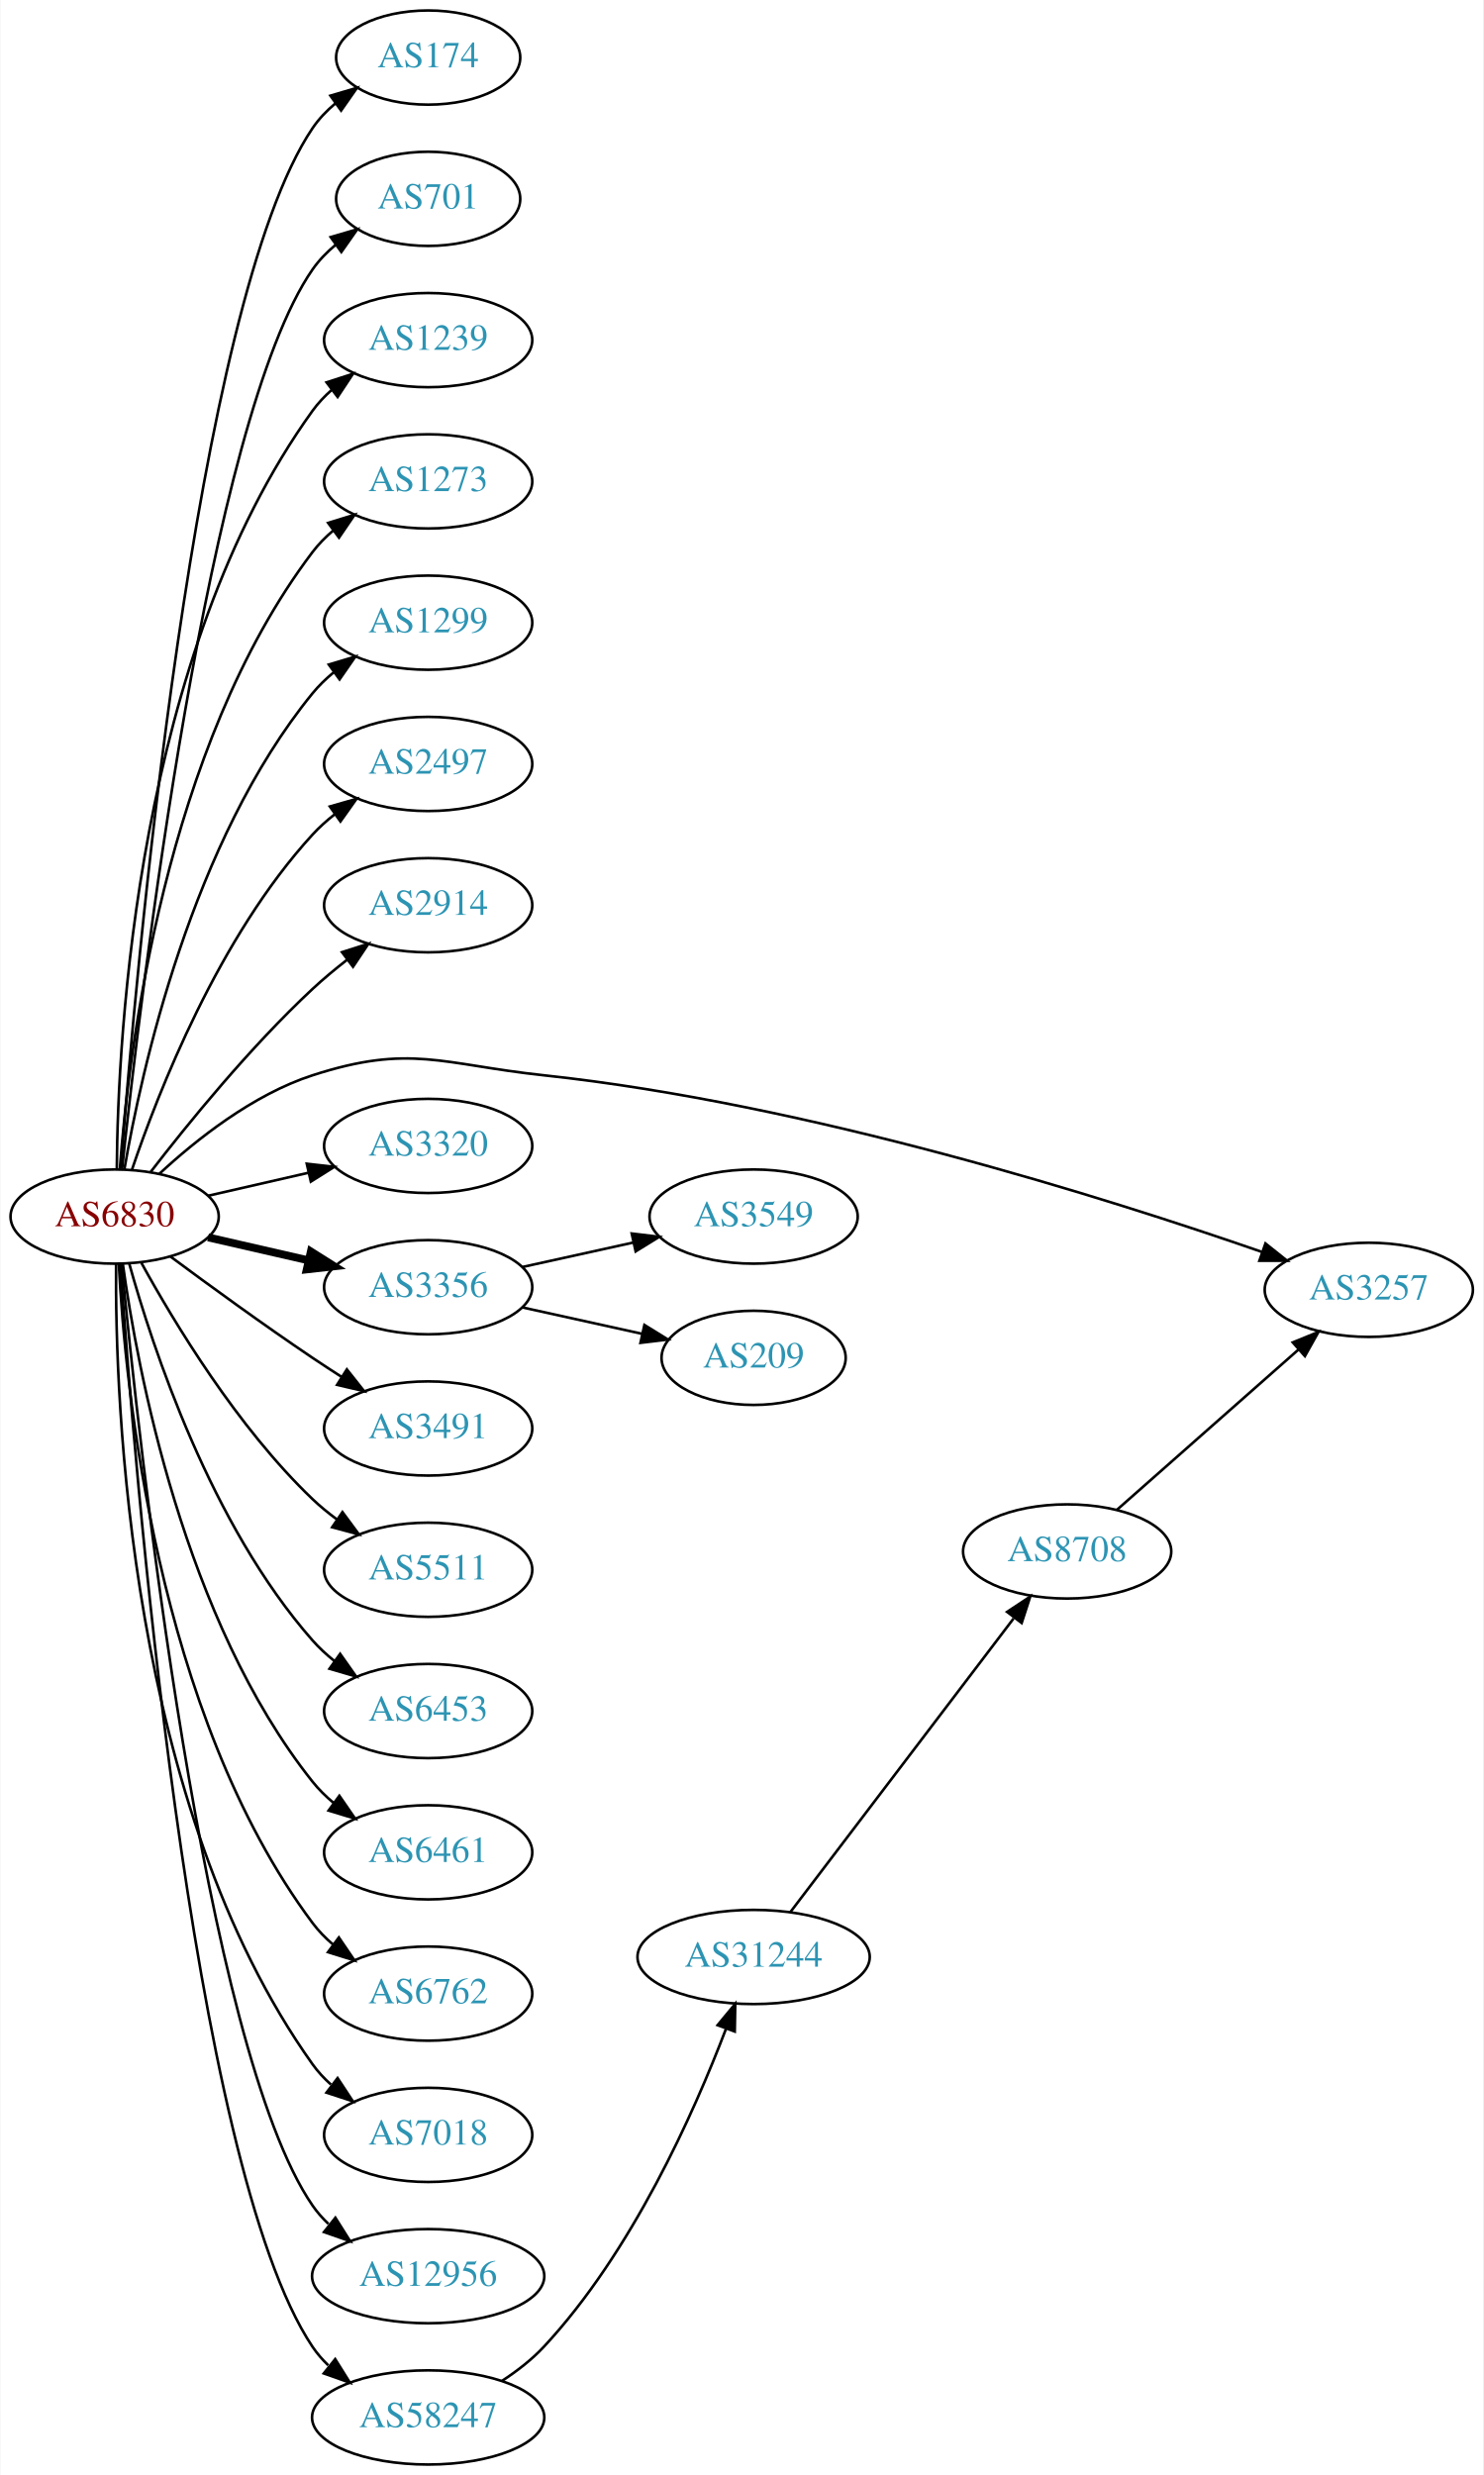
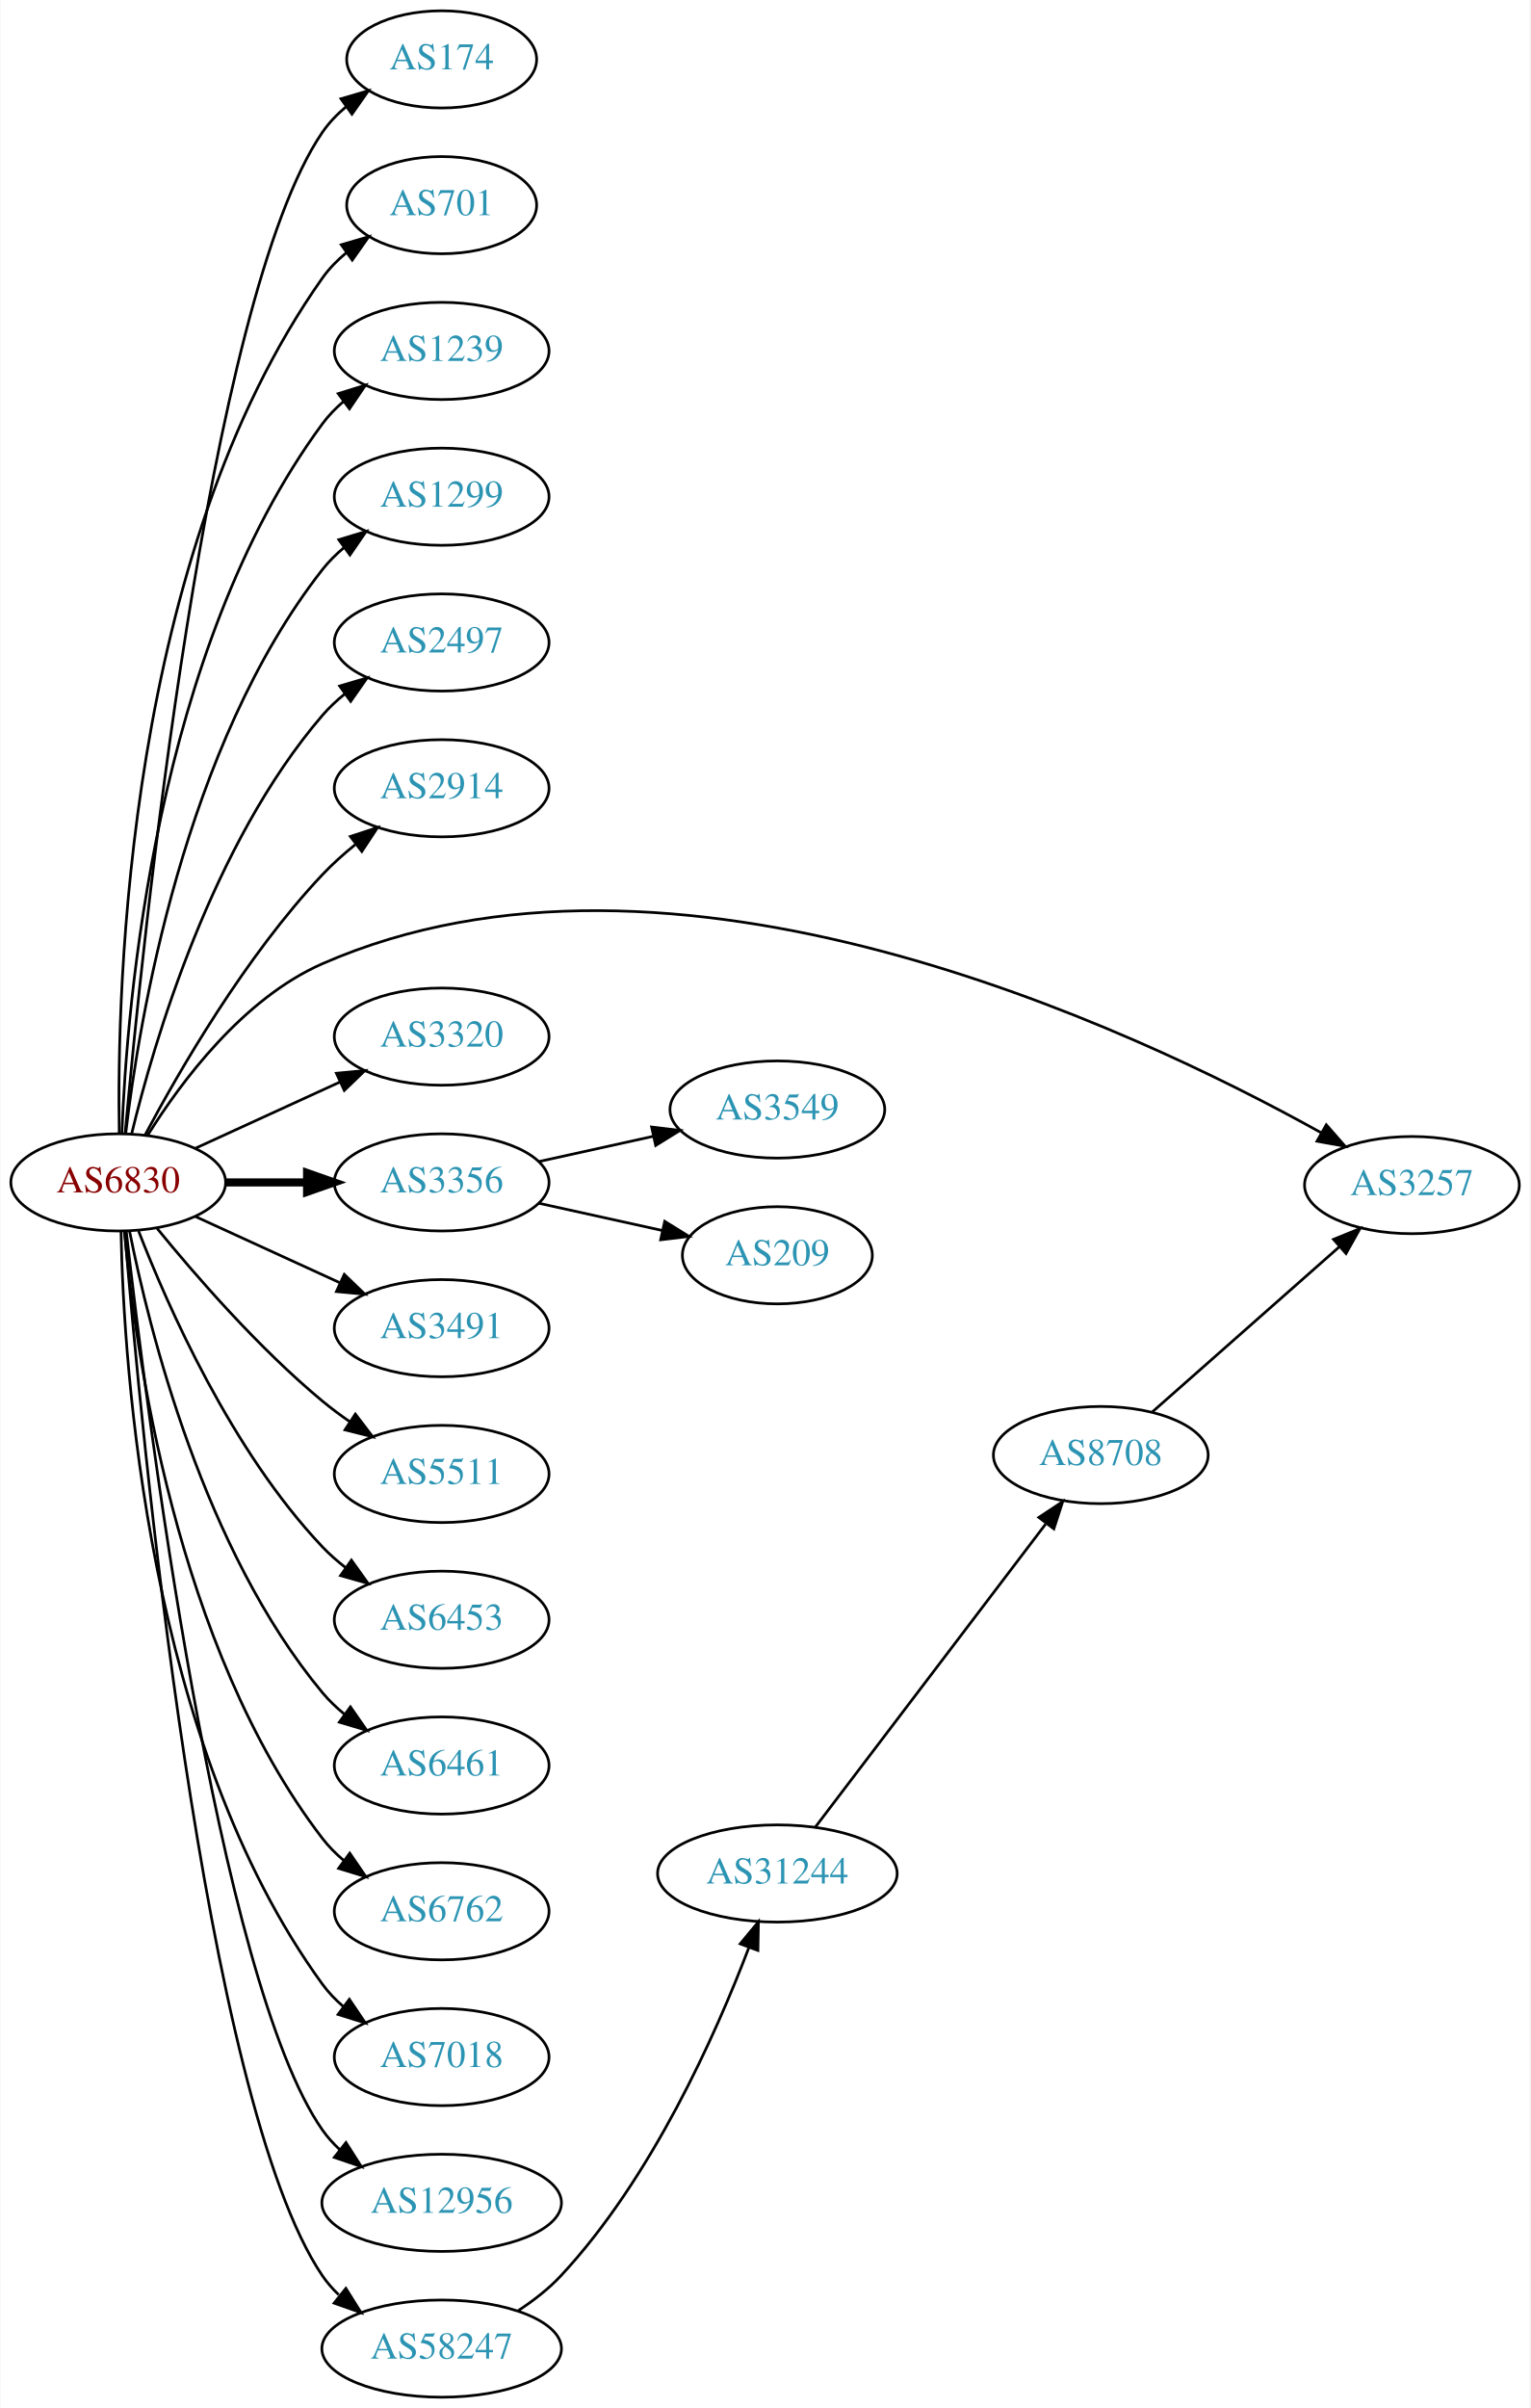
- <svg xmlns="http://www.w3.org/2000/svg" xmlns:xlink="http://www.w3.org/1999/xlink" width="567pt" height="946pt" viewBox="0.00 0.00 566.66 946.00">
-   <g id="graph0" class="graph" transform="scale(1 1) rotate(0) translate(4 942)">
-     <polygon fill="white" stroke="none" points="-4,4 -4,-942 562.663,-942 562.663,4 -4,4" />
+ <svg xmlns="http://www.w3.org/2000/svg" xmlns:xlink="http://www.w3.org/1999/xlink" width="567pt" height="892pt" viewBox="0.00 0.00 566.66 892.00">
+   <g id="graph0" class="graph" transform="scale(1 1) rotate(0) translate(4 888)">
+     <polygon fill="white" stroke="none" points="-4,4 -4,-888 562.663,-888 562.663,4 -4,4" />
    <g id="node1" class="node">
      <g id="a_node1">
        <a xlink:href="/asn/6830" xlink:title="AS6830 ~ LGI-UPC [AT]">
-           <ellipse fill="#ffffff" stroke="black" cx="39.647" cy="-477" rx="39.794" ry="18" />
-           <text text-anchor="middle" x="39.647" y="-473.3" font-family="Times,serif" font-size="14.00" fill="#880000">AS6830</text>
+           <ellipse fill="#ffffff" stroke="black" cx="39.647" cy="-450" rx="39.794" ry="18" />
+           <text text-anchor="middle" x="39.647" y="-446.3" font-family="Times,serif" font-size="14.00" fill="#880000">AS6830</text>
        </a>
      </g>
    </g>
    <g id="node2" class="node">
      <g id="a_node2">
        <a xlink:href="/asn/174" xlink:title="AS174 ~ Cogent Communications [US]">
-           <ellipse fill="#ffffff" stroke="black" cx="159.489" cy="-920" rx="35.194" ry="18" />
-           <text text-anchor="middle" x="159.489" y="-916.3" font-family="Times,serif" font-size="14.00" fill="#2c94b3">AS174</text>
+           <ellipse fill="#ffffff" stroke="black" cx="159.489" cy="-866" rx="35.194" ry="18" />
+           <text text-anchor="middle" x="159.489" y="-862.3" font-family="Times,serif" font-size="14.00" fill="#2c94b3">AS174</text>
        </a>
      </g>
    </g>
    <g id="edge1" class="edge">
-       <path fill="none" stroke="black" d="M41.976,-495.4C47.444,-566.972 70.062,-826.151 115.293,-893 117.69,-896.543 120.724,-899.712 124.068,-902.52" />
-       <polygon fill="black" stroke="black" points="122.119,-905.429 132.281,-908.427 126.207,-899.747 122.119,-905.429" />
+       <path fill="none" stroke="black" d="M42.206,-468.137C48.359,-536.366 72.721,-776.89 115.293,-839 117.712,-842.529 120.759,-845.688 124.11,-848.492" />
+       <polygon fill="black" stroke="black" points="122.166,-851.404 132.331,-854.393 126.249,-845.718 122.166,-851.404" />
    </g>
    <g id="node3" class="node">
      <g id="a_node3">
        <a xlink:href="/asn/701" xlink:title="AS701 ~ UUNET [US]">
-           <ellipse fill="#ffffff" stroke="black" cx="159.489" cy="-866" rx="35.194" ry="18" />
-           <text text-anchor="middle" x="159.489" y="-862.3" font-family="Times,serif" font-size="14.00" fill="#2c94b3">AS701</text>
+           <ellipse fill="#ffffff" stroke="black" cx="159.489" cy="-812" rx="35.194" ry="18" />
+           <text text-anchor="middle" x="159.489" y="-808.3" font-family="Times,serif" font-size="14.00" fill="#2c94b3">AS701</text>
        </a>
      </g>
    </g>
    <g id="edge2" class="edge">
-       <path fill="none" stroke="black" d="M42.5,-495.213C49.425,-560.464 75.444,-781.712 115.293,-839 117.736,-842.512 120.798,-845.661 124.158,-848.458" />
-       <polygon fill="black" stroke="black" points="122.22,-851.376 132.388,-854.354 126.297,-845.685 122.22,-851.376" />
+       <path fill="none" stroke="black" d="M40.017,-468.282C39.073,-522.101 42.854,-682.604 115.293,-785 117.764,-788.493 120.843,-791.629 124.213,-794.42" />
+       <polygon fill="black" stroke="black" points="122.282,-797.342 132.453,-800.308 126.352,-791.646 122.282,-797.342" />
    </g>
    <g id="node4" class="node">
      <g id="a_node4">
        <a xlink:href="/asn/1239" xlink:title="AS1239 ~ Sprint [US]">
-           <ellipse fill="#ffffff" stroke="black" cx="159.489" cy="-812" rx="39.794" ry="18" />
-           <text text-anchor="middle" x="159.489" y="-808.3" font-family="Times,serif" font-size="14.00" fill="#2c94b3">AS1239</text>
+           <ellipse fill="#ffffff" stroke="black" cx="159.489" cy="-758" rx="39.794" ry="18" />
+           <text text-anchor="middle" x="159.489" y="-754.3" font-family="Times,serif" font-size="14.00" fill="#2c94b3">AS1239</text>
        </a>
      </g>
    </g>
    <g id="edge3" class="edge">
-       <path fill="none" stroke="black" d="M40.47,-495.267C40.87,-546.169 48.175,-691.966 115.293,-785 117.374,-787.885 119.867,-790.529 122.592,-792.938" />
-       <polygon fill="black" stroke="black" points="120.649,-795.857 130.733,-799.106 124.876,-790.277 120.649,-795.857" />
+       <path fill="none" stroke="black" d="M40.996,-468.049C42.783,-515.732 53.388,-647.14 115.293,-731 117.525,-734.024 120.207,-736.788 123.127,-739.295" />
+       <polygon fill="black" stroke="black" points="121.153,-742.188 131.27,-745.333 125.322,-736.565 121.153,-742.188" />
    </g>
    <g id="node5" class="node">
      <g id="a_node5">
-         <a xlink:href="/asn/1273" xlink:title="AS1273 ~ Vodafone Group PLC [EU]">
-           <ellipse fill="#ffffff" stroke="black" cx="159.489" cy="-758" rx="39.794" ry="18" />
-           <text text-anchor="middle" x="159.489" y="-754.3" font-family="Times,serif" font-size="14.00" fill="#2c94b3">AS1273</text>
-         </a>
-       </g>
-     </g>
-     <g id="edge4" class="edge">
-       <path fill="none" stroke="black" d="M41.645,-495.264C44.938,-539.934 58.763,-656.483 115.293,-731 117.565,-733.994 120.273,-736.739 123.209,-739.234" />
-       <polygon fill="black" stroke="black" points="121.249,-742.137 131.375,-745.255 125.404,-736.503 121.249,-742.137" />
-     </g>
-     <g id="node6" class="node">
-       <g id="a_node6">
        <a xlink:href="/asn/1299" xlink:title="AS1299 ~ Telia Carrier [EU]">
          <ellipse fill="#ffffff" stroke="black" cx="159.489" cy="-704" rx="39.794" ry="18" />
          <text text-anchor="middle" x="159.489" y="-700.3" font-family="Times,serif" font-size="14.00" fill="#2c94b3">AS1299</text>
        </a>
      </g>
    </g>
-     <g id="edge5" class="edge">
-       <path fill="none" stroke="black" d="M43.356,-494.961C49.805,-532.495 69.118,-620.444 115.293,-677 117.67,-679.911 120.448,-682.6 123.429,-685.06" />
-       <polygon fill="black" stroke="black" points="121.508,-687.991 131.656,-691.033 125.62,-682.326 121.508,-687.991" />
-     </g>
-     <g id="node7" class="node">
-       <g id="a_node7">
+     <g id="edge4" class="edge">
+       <path fill="none" stroke="black" d="M42.414,-468.152C47.252,-509.374 63.971,-611.541 115.293,-677 117.612,-679.958 120.352,-682.678 123.308,-685.157" />
+       <polygon fill="black" stroke="black" points="121.366,-688.073 131.501,-691.157 125.501,-682.425 121.366,-688.073" />
+     </g>
+     <g id="node6" class="node">
+       <g id="a_node6">
        <a xlink:href="/asn/2497" xlink:title="AS2497 ~ Internet Initiative Japan Inc. [JP]">
          <ellipse fill="#ffffff" stroke="black" cx="159.489" cy="-650" rx="39.794" ry="18" />
          <text text-anchor="middle" x="159.489" y="-646.3" font-family="Times,serif" font-size="14.00" fill="#2c94b3">AS2497</text>
        </a>
      </g>
    </g>
-     <g id="edge6" class="edge">
-       <path fill="none" stroke="black" d="M46.308,-495.027C56.311,-524.59 79.496,-583.983 115.293,-623 117.834,-625.77 120.722,-628.364 123.771,-630.764" />
-       <polygon fill="black" stroke="black" points="121.909,-633.734 132.094,-636.654 125.953,-628.021 121.909,-633.734" />
-     </g>
-     <g id="node8" class="node">
-       <g id="a_node8">
+     <g id="edge5" class="edge">
+       <path fill="none" stroke="black" d="M44.636,-468.099C52.841,-501.868 74.366,-575.36 115.293,-623 117.742,-625.851 120.569,-628.5 123.58,-630.934" />
+       <polygon fill="black" stroke="black" points="121.685,-633.882 131.849,-636.872 125.768,-628.196 121.685,-633.882" />
+     </g>
+     <g id="node7" class="node">
+       <g id="a_node7">
        <a xlink:href="/asn/2914" xlink:title="AS2914 ~ NTT America, Inc. [US]">
          <ellipse fill="#ffffff" stroke="black" cx="159.489" cy="-596" rx="39.794" ry="18" />
          <text text-anchor="middle" x="159.489" y="-592.3" font-family="Times,serif" font-size="14.00" fill="#2c94b3">AS2914</text>
        </a>
      </g>
    </g>
-     <g id="edge7" class="edge">
-       <path fill="none" stroke="black" d="M53.383,-494.016C67.487,-512.311 91.403,-541.761 115.293,-564 119.392,-567.816 123.942,-571.6 128.507,-575.159" />
-       <polygon fill="black" stroke="black" points="126.55,-578.066 136.646,-581.279 130.757,-572.472 126.55,-578.066" />
-     </g>
-     <g id="node9" class="node">
-       <g id="a_node9">
+     <g id="edge6" class="edge">
+       <path fill="none" stroke="black" d="M49.587,-467.569C62.15,-491.192 86.715,-533.719 115.293,-564 118.962,-567.888 123.152,-571.638 127.446,-575.118" />
+       <polygon fill="black" stroke="black" points="125.651,-578.15 135.722,-581.44 129.9,-572.588 125.651,-578.15" />
+     </g>
+     <g id="node8" class="node">
+       <g id="a_node8">
        <a xlink:href="/asn/3257" xlink:title="AS3257 ~ GTT [DE]">
          <ellipse fill="#ffffff" stroke="black" cx="519.017" cy="-449" rx="39.794" ry="18" />
          <text text-anchor="middle" x="519.017" y="-445.3" font-family="Times,serif" font-size="14.00" fill="#2c94b3">AS3257</text>
        </a>
      </g>
    </g>
-     <g id="edge8" class="edge">
-       <path fill="none" stroke="black" d="M56.702,-493.306C70.763,-506.34 92.467,-523.609 115.293,-531 152.668,-543.101 164.624,-535.19 203.685,-531 304.668,-520.167 419.121,-483.998 478.124,-463.499" />
-       <polygon fill="black" stroke="black" points="479.516,-466.72 487.794,-460.107 477.199,-460.114 479.516,-466.72" />
-     </g>
-     <g id="node10" class="node">
-       <g id="a_node10">
+     <g id="edge7" class="edge">
+       <path fill="none" stroke="black" d="M50.613,-467.562C62.916,-487.249 85.868,-518.103 115.293,-531 244.755,-587.746 415.017,-507.561 485.406,-468.391" />
+       <polygon fill="black" stroke="black" points="487.287,-471.348 494.27,-463.379 483.842,-465.254 487.287,-471.348" />
+     </g>
+     <g id="node9" class="node">
+       <g id="a_node9">
        <a xlink:href="/asn/3320" xlink:title="AS3320 ~ DTAG [DE]">
          <ellipse fill="#ffffff" stroke="black" cx="159.489" cy="-504" rx="39.794" ry="18" />
          <text text-anchor="middle" x="159.489" y="-500.3" font-family="Times,serif" font-size="14.00" fill="#2c94b3">AS3320</text>
        </a>
      </g>
    </g>
-     <g id="edge9" class="edge">
-       <path fill="none" stroke="black" d="M75.366,-484.955C87.366,-487.704 100.987,-490.825 113.679,-493.733" />
-       <polygon fill="black" stroke="black" points="113.082,-497.187 123.611,-496.009 114.645,-490.364 113.082,-497.187" />
-     </g>
-     <g id="node11" class="node">
-       <g id="a_node11">
+     <g id="edge8" class="edge">
+       <path fill="none" stroke="black" d="M68.275,-462.661C84.232,-469.973 104.503,-479.261 121.786,-487.181" />
+       <polygon fill="black" stroke="black" points="120.484,-490.435 131.033,-491.419 123.4,-484.071 120.484,-490.435" />
+     </g>
+     <g id="node10" class="node">
+       <g id="a_node10">
        <a xlink:href="/asn/3356" xlink:title="AS3356 ~ Level 3 Parent, LLC [US]">
          <ellipse fill="#ffffff" stroke="black" cx="159.489" cy="-450" rx="39.794" ry="18" />
          <text text-anchor="middle" x="159.489" y="-446.3" font-family="Times,serif" font-size="14.00" fill="#2c94b3">AS3356</text>
        </a>
      </g>
    </g>
-     <g id="edge10" class="edge">
-       <path fill="none" stroke="black" stroke-width="3" d="M75.366,-469.045C87.366,-466.296 100.987,-463.175 113.679,-460.267" />
-       <polygon fill="black" stroke="black" stroke-width="3" points="114.645,-463.636 123.611,-457.991 113.082,-456.813 114.645,-463.636" />
-     </g>
-     <g id="node12" class="node">
-       <g id="a_node12">
+     <g id="edge9" class="edge">
+       <path fill="none" stroke="black" stroke-width="3" d="M79.559,-450C89.112,-450 99.462,-450 109.425,-450" />
+       <polygon fill="black" stroke="black" stroke-width="3" points="109.617,-453.5 119.617,-450 109.617,-446.5 109.617,-453.5" />
+     </g>
+     <g id="node11" class="node">
+       <g id="a_node11">
        <a xlink:href="/asn/3491" xlink:title="AS3491 ~ PCCW Global, Inc. [US]">
          <ellipse fill="#ffffff" stroke="black" cx="159.489" cy="-396" rx="39.794" ry="18" />
          <text text-anchor="middle" x="159.489" y="-392.3" font-family="Times,serif" font-size="14.00" fill="#2c94b3">AS3491</text>
        </a>
      </g>
    </g>
-     <g id="edge11" class="edge">
-       <path fill="none" stroke="black" d="M60.977,-461.723C75.839,-450.696 96.584,-435.593 115.293,-423 118.842,-420.611 122.592,-418.161 126.341,-415.758" />
-       <polygon fill="black" stroke="black" points="128.409,-418.591 134.989,-410.288 124.667,-412.675 128.409,-418.591" />
-     </g>
-     <g id="node13" class="node">
-       <g id="a_node13">
+     <g id="edge10" class="edge">
+       <path fill="none" stroke="black" d="M68.275,-437.339C84.232,-430.027 104.503,-420.739 121.786,-412.819" />
+       <polygon fill="black" stroke="black" points="123.4,-415.929 131.033,-408.581 120.484,-409.565 123.4,-415.929" />
+     </g>
+     <g id="node12" class="node">
+       <g id="a_node12">
        <a xlink:href="/asn/5511" xlink:title="AS5511 ~ Orange S.A. [FR]">
          <ellipse fill="#ffffff" stroke="black" cx="159.489" cy="-342" rx="39.794" ry="18" />
          <text text-anchor="middle" x="159.489" y="-338.3" font-family="Times,serif" font-size="14.00" fill="#2c94b3">AS5511</text>
        </a>
      </g>
    </g>
-     <g id="edge12" class="edge">
-       <path fill="none" stroke="black" d="M49.888,-459.287C62.433,-436.439 86.61,-396.389 115.293,-369 118.161,-366.261 121.35,-363.653 124.659,-361.215" />
-       <polygon fill="black" stroke="black" points="126.722,-364.044 133.018,-355.523 122.783,-358.258 126.722,-364.044" />
-     </g>
-     <g id="node14" class="node">
-       <g id="a_node14">
+     <g id="edge11" class="edge">
+       <path fill="none" stroke="black" d="M54.066,-432.935C68.18,-415.625 91.595,-388.655 115.293,-369 118.509,-366.332 122.01,-363.73 125.58,-361.259" />
+       <polygon fill="black" stroke="black" points="127.504,-364.183 133.937,-355.764 123.658,-358.334 127.504,-364.183" />
+     </g>
+     <g id="node13" class="node">
+       <g id="a_node13">
        <a xlink:href="/asn/6453" xlink:title="AS6453 ~ TATA COMMUNICATIONS (AMERICA) INC [US]">
          <ellipse fill="#ffffff" stroke="black" cx="159.489" cy="-288" rx="39.794" ry="18" />
          <text text-anchor="middle" x="159.489" y="-284.3" font-family="Times,serif" font-size="14.00" fill="#2c94b3">AS6453</text>
        </a>
      </g>
    </g>
-     <g id="edge13" class="edge">
-       <path fill="none" stroke="black" d="M45.219,-459.054C54.125,-427.005 76.409,-359.158 115.293,-315 117.777,-312.179 120.627,-309.551 123.652,-307.129" />
-       <polygon fill="black" stroke="black" points="125.838,-309.869 131.941,-301.209 121.77,-304.172 125.838,-309.869" />
-     </g>
-     <g id="node15" class="node">
-       <g id="a_node15">
+     <g id="edge12" class="edge">
+       <path fill="none" stroke="black" d="M47.17,-432.006C57.92,-404.272 81.577,-350.571 115.293,-315 117.879,-312.272 120.796,-309.706 123.864,-307.323" />
+       <polygon fill="black" stroke="black" points="126.043,-310.07 132.213,-301.457 122.019,-304.342 126.043,-310.07" />
+     </g>
+     <g id="node14" class="node">
+       <g id="a_node14">
        <a xlink:href="/asn/6461" xlink:title="AS6461 ~ Zayo Bandwidth [US]">
          <ellipse fill="#ffffff" stroke="black" cx="159.489" cy="-234" rx="39.794" ry="18" />
          <text text-anchor="middle" x="159.489" y="-230.3" font-family="Times,serif" font-size="14.00" fill="#2c94b3">AS6461</text>
        </a>
      </g>
    </g>
-     <g id="edge14" class="edge">
-       <path fill="none" stroke="black" d="M42.786,-458.83C48.286,-419.026 66.111,-322.767 115.293,-261 117.634,-258.06 120.389,-255.351 123.354,-252.879" />
-       <polygon fill="black" stroke="black" points="125.547,-255.612 131.561,-246.89 121.42,-249.958 125.547,-255.612" />
-     </g>
-     <g id="node16" class="node">
-       <g id="a_node16">
+     <g id="edge13" class="edge">
+       <path fill="none" stroke="black" d="M43.845,-431.927C51.008,-395.859 71.283,-313.875 115.293,-261 117.697,-258.111 120.494,-255.437 123.487,-252.987" />
+       <polygon fill="black" stroke="black" points="125.676,-255.723 131.73,-247.027 121.575,-250.05 125.676,-255.723" />
+     </g>
+     <g id="node15" class="node">
+       <g id="a_node15">
        <a xlink:href="/asn/6762" xlink:title="AS6762 ~ TELECOM ITALIA SPARKLE S.p.A. [IT]">
          <ellipse fill="#ffffff" stroke="black" cx="159.489" cy="-180" rx="39.794" ry="18" />
          <text text-anchor="middle" x="159.489" y="-176.3" font-family="Times,serif" font-size="14.00" fill="#2c94b3">AS6762</text>
        </a>
      </g>
    </g>
-     <g id="edge15" class="edge">
-       <path fill="none" stroke="black" d="M41.238,-458.977C43.615,-412.588 55.533,-287.107 115.293,-207 117.54,-203.987 120.232,-201.231 123.159,-198.728" />
-       <polygon fill="black" stroke="black" points="125.354,-201.458 131.31,-192.697 121.19,-195.831 125.354,-201.458" />
-     </g>
-     <g id="node17" class="node">
-       <g id="a_node17">
+     <g id="edge14" class="edge">
+       <path fill="none" stroke="black" d="M41.93,-431.883C45.829,-388.668 60.846,-277.869 115.293,-207 117.583,-204.019 120.303,-201.284 123.247,-198.795" />
+       <polygon fill="black" stroke="black" points="125.441,-201.527 131.424,-192.782 121.294,-195.887 125.441,-201.527" />
+     </g>
+     <g id="node16" class="node">
+       <g id="a_node16">
        <a xlink:href="/asn/7018" xlink:title="AS7018 ~ AT&amp;T Services, Inc. [US]">
          <ellipse fill="#ffffff" stroke="black" cx="159.489" cy="-126" rx="39.794" ry="18" />
          <text text-anchor="middle" x="159.489" y="-122.3" font-family="Times,serif" font-size="14.00" fill="#2c94b3">AS7018</text>
        </a>
      </g>
    </g>
-     <g id="edge16" class="edge">
-       <path fill="none" stroke="black" d="M40.195,-458.937C39.776,-406.497 44.929,-251.707 115.293,-153 117.295,-150.191 119.69,-147.612 122.311,-145.257" />
-       <polygon fill="black" stroke="black" points="124.863,-147.712 130.687,-138.861 120.615,-142.148 124.863,-147.712" />
-     </g>
-     <g id="node18" class="node">
-       <g id="a_node18">
+     <g id="edge15" class="edge">
+       <path fill="none" stroke="black" d="M40.678,-431.663C41.652,-381.921 50.37,-242.194 115.293,-153 117.505,-149.961 120.173,-147.187 123.085,-144.674" />
+       <polygon fill="black" stroke="black" points="125.28,-147.403 131.215,-138.627 121.103,-141.786 125.28,-147.403" />
+     </g>
+     <g id="node17" class="node">
+       <g id="a_node17">
        <a xlink:href="/asn/12956" xlink:title="AS12956 ~ TELXIUS [ES]">
          <ellipse fill="#ffffff" stroke="black" cx="159.489" cy="-72" rx="44.393" ry="18" />
          <text text-anchor="middle" x="159.489" y="-68.3" font-family="Times,serif" font-size="14.00" fill="#2c94b3">AS12956</text>
        </a>
      </g>
    </g>
-     <g id="edge17" class="edge">
-       <path fill="none" stroke="black" d="M42.312,-458.916C48.762,-391.996 73.814,-159.168 115.293,-99 117.034,-96.474 119.096,-94.137 121.361,-91.984" />
-       <polygon fill="black" stroke="black" points="124.027,-94.335 129.667,-85.366 119.665,-88.861 124.027,-94.335" />
-     </g>
-     <g id="node19" class="node">
-       <g id="a_node19">
+     <g id="edge16" class="edge">
+       <path fill="none" stroke="black" d="M42.617,-431.899C49.845,-368.072 76.522,-154.372 115.293,-99 117.17,-96.32 119.406,-93.85 121.86,-91.586" />
+       <polygon fill="black" stroke="black" points="124.024,-94.337 129.726,-85.407 119.7,-88.832 124.024,-94.337" />
+     </g>
+     <g id="node18" class="node">
+       <g id="a_node18">
        <a xlink:href="/asn/58247" xlink:title="AS58247 ~ SC NETVEILLANCE SRL [RO]">
          <ellipse fill="#ffffff" stroke="black" cx="159.489" cy="-18" rx="44.393" ry="18" />
          <text text-anchor="middle" x="159.489" y="-14.3" font-family="Times,serif" font-size="14.00" fill="#2c94b3">AS58247</text>
        </a>
      </g>
    </g>
-     <g id="edge18" class="edge">
-       <path fill="none" stroke="black" d="M41.821,-458.898C46.837,-386.038 68.387,-114.808 115.293,-45 117.004,-42.454 119.044,-40.102 121.293,-37.938" />
-       <polygon fill="black" stroke="black" points="123.959,-40.287 129.569,-31.299 119.578,-34.827 123.959,-40.287" />
-     </g>
-     <g id="node20" class="node">
-       <g id="a_node20">
+     <g id="edge17" class="edge">
+       <path fill="none" stroke="black" d="M42.075,-431.606C47.832,-361.247 71.168,-109.886 115.293,-45 117.018,-42.463 119.069,-40.118 121.325,-37.96" />
+       <polygon fill="black" stroke="black" points="123.991,-40.31 129.615,-31.331 119.619,-34.843 123.991,-40.31" />
+     </g>
+     <g id="node19" class="node">
+       <g id="a_node19">
        <a xlink:href="/asn/3549" xlink:title="AS3549 ~ Level 3 Parent, LLC [US]">
          <ellipse fill="#ffffff" stroke="black" cx="283.881" cy="-477" rx="39.794" ry="18" />
          <text text-anchor="middle" x="283.881" y="-473.3" font-family="Times,serif" font-size="14.00" fill="#2c94b3">AS3549</text>
        </a>
      </g>
    </g>
-     <g id="edge19" class="edge">
+     <g id="edge18" class="edge">
      <path fill="none" stroke="black" d="M195.562,-457.737C208.749,-460.646 223.929,-463.995 237.894,-467.076" />
      <polygon fill="black" stroke="black" points="237.284,-470.525 247.803,-469.262 238.792,-463.69 237.284,-470.525" />
    </g>
-     <g id="node21" class="node">
-       <g id="a_node21">
+     <g id="node20" class="node">
+       <g id="a_node20">
        <a xlink:href="/asn/209" xlink:title="AS209 ~ CenturyLink Communications, LLC [US]">
          <ellipse fill="#ffffff" stroke="black" cx="283.881" cy="-423" rx="35.194" ry="18" />
          <text text-anchor="middle" x="283.881" y="-419.3" font-family="Times,serif" font-size="14.00" fill="#2c94b3">AS209</text>
        </a>
      </g>
    </g>
-     <g id="edge20" class="edge">
+     <g id="edge19" class="edge">
      <path fill="none" stroke="black" d="M195.562,-442.263C209.795,-439.123 226.35,-435.471 241.194,-432.196" />
      <polygon fill="black" stroke="black" points="242.137,-435.572 251.148,-430 240.629,-428.737 242.137,-435.572" />
    </g>
-     <g id="node22" class="node">
-       <g id="a_node22">
+     <g id="node21" class="node">
+       <g id="a_node21">
        <a xlink:href="/asn/31244" xlink:title="AS31244 ~ MY SERVER MEDIA SRL [RO]">
          <ellipse fill="#ffffff" stroke="black" cx="283.881" cy="-194" rx="44.393" ry="18" />
          <text text-anchor="middle" x="283.881" y="-190.3" font-family="Times,serif" font-size="14.00" fill="#2c94b3">AS31244</text>
        </a>
      </g>
    </g>
-     <g id="edge21" class="edge">
+     <g id="edge20" class="edge">
      <path fill="none" stroke="black" d="M187.727,-31.982C193.433,-35.707 199.102,-40.084 203.685,-45 237.392,-81.157 261.072,-134.384 273.298,-166.469" />
      <polygon fill="black" stroke="black" points="270.108,-167.933 276.864,-176.095 276.672,-165.502 270.108,-167.933" />
    </g>
-     <g id="node23" class="node">
-       <g id="a_node23">
+     <g id="node22" class="node">
+       <g id="a_node22">
        <a xlink:href="/asn/8708" xlink:title="AS8708 ~ 73-75 Dr. Staicovici [RO]">
          <ellipse fill="#ffffff" stroke="black" cx="403.724" cy="-349" rx="39.794" ry="18" />
          <text text-anchor="middle" x="403.724" y="-345.3" font-family="Times,serif" font-size="14.00" fill="#2c94b3">AS8708</text>
        </a>
      </g>
    </g>
-     <g id="edge22" class="edge">
+     <g id="edge21" class="edge">
      <path fill="none" stroke="black" d="M297.943,-211.18C318.648,-238.414 359.125,-291.654 383.26,-323.399" />
      <polygon fill="black" stroke="black" points="380.765,-325.901 389.604,-331.743 386.338,-321.664 380.765,-325.901" />
    </g>
-     <g id="edge23" class="edge">
+     <g id="edge22" class="edge">
      <path fill="none" stroke="black" d="M422.675,-364.845C441.375,-381.351 470.852,-407.369 492.081,-426.108" />
      <polygon fill="black" stroke="black" points="489.961,-428.904 499.774,-432.898 494.593,-423.656 489.961,-428.904" />
    </g>
  </g>
</svg>
